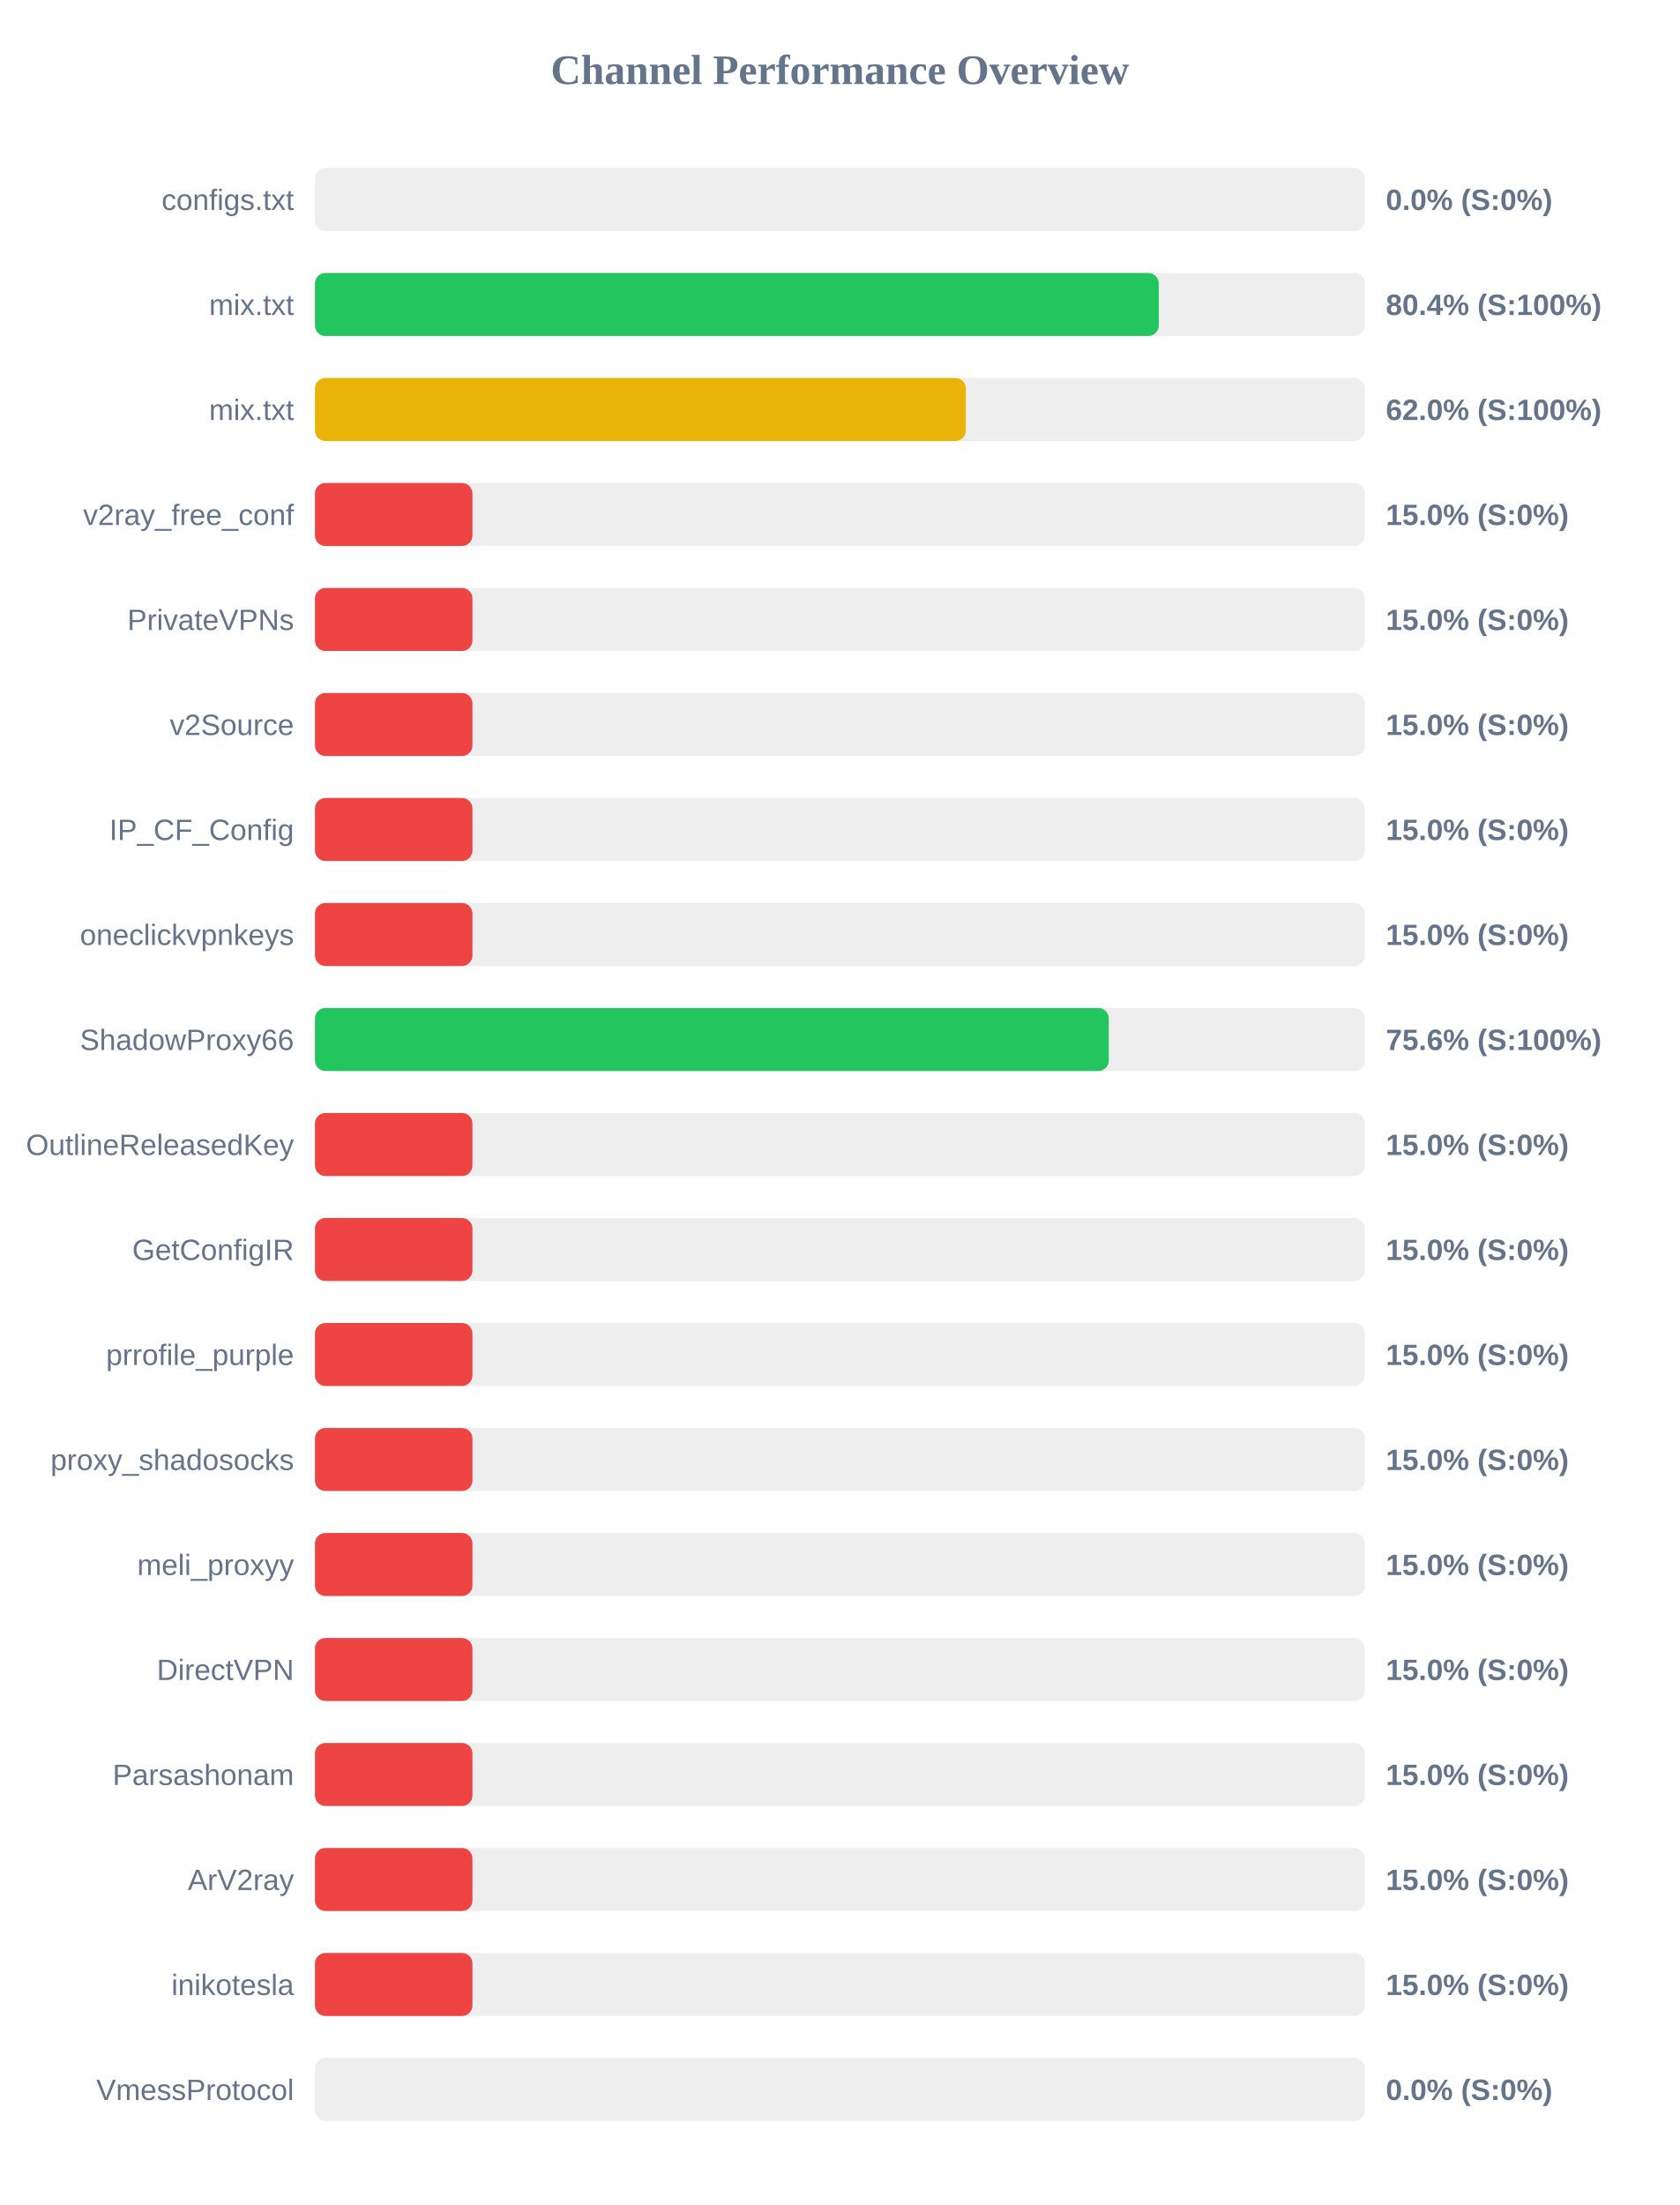
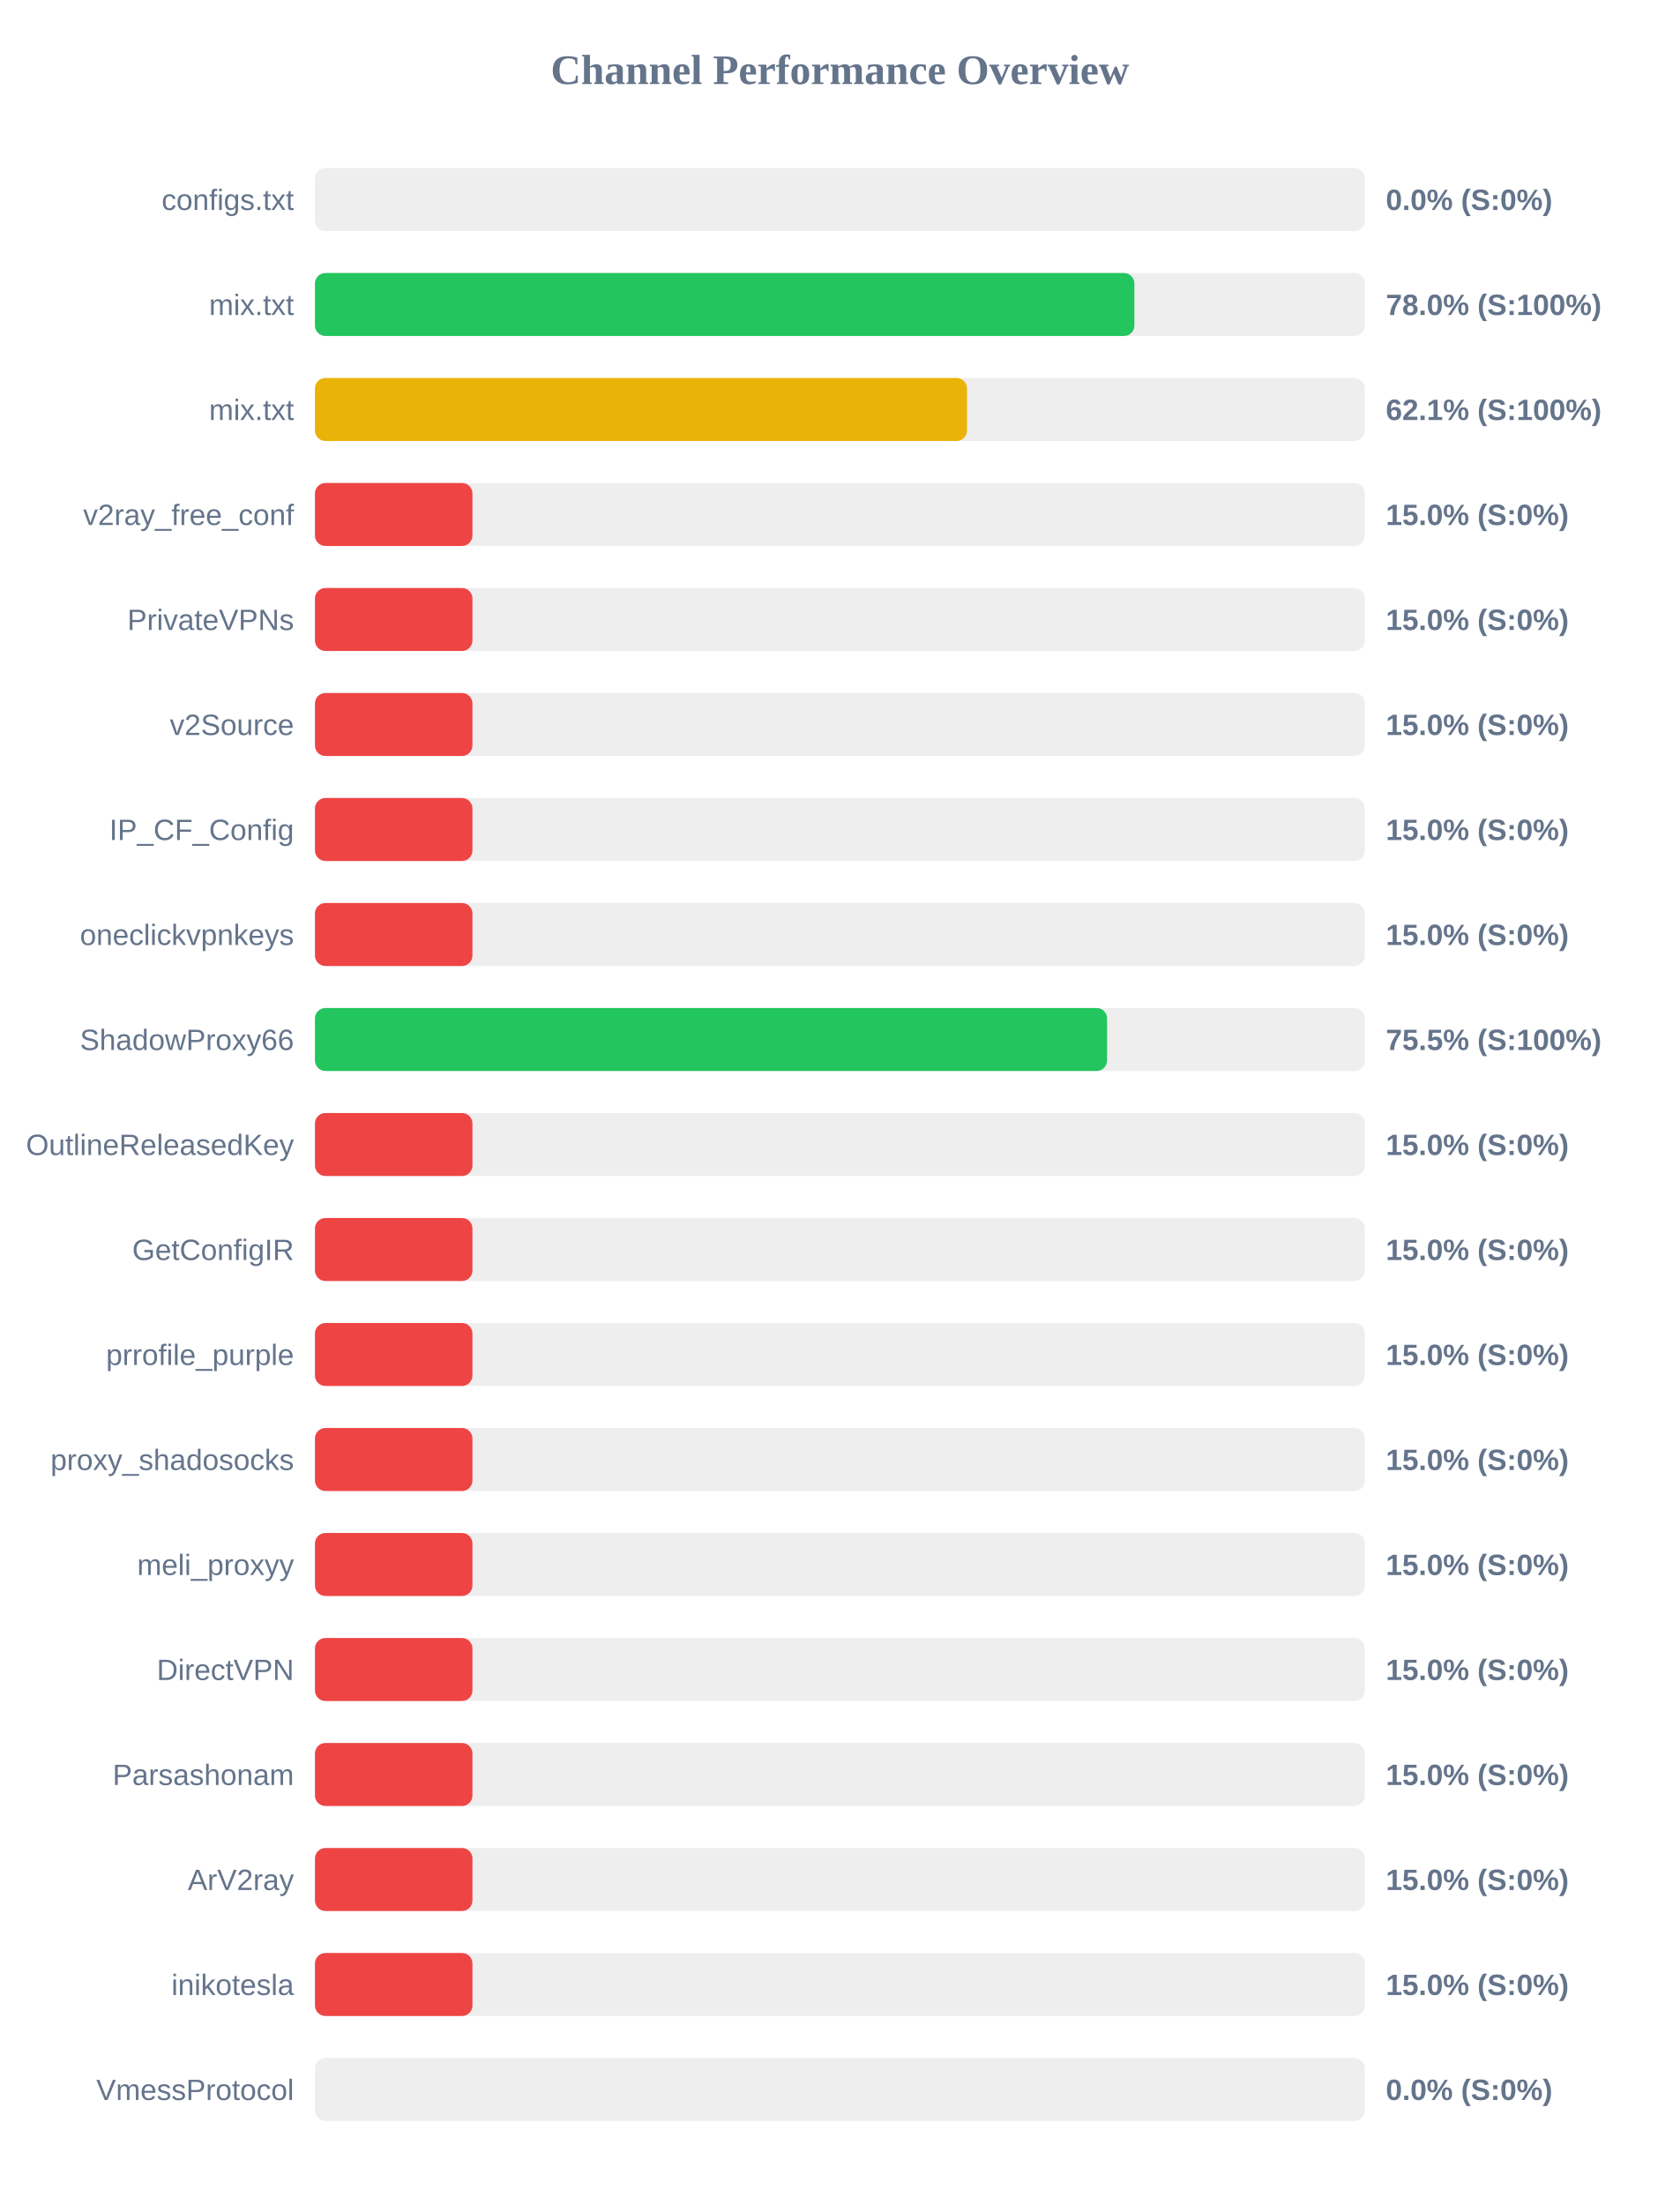
<svg xmlns="http://www.w3.org/2000/svg" width="800" height="1050" version="1.1">
  <style>
        .row { font: 14px Arial; fill: #64748b; }
        .score { font: bold 14px Arial; fill: #64748b; }
    </style>
  <text x="400" y="40" text-anchor="middle" font-size="20px" font-weight="bold" fill="#64748b">Channel Performance Overview</text>
  <rect x="150" y="80" width="500" height="30" fill="#eee" rx="5" />
  <rect x="150" y="80" width="0.0" height="30" fill="#ef4444" rx="5" />
  <text x="140" y="100" text-anchor="end" class="row">configs.txt</text>
  <text x="660" y="100" text-anchor="start" class="score">0.0% (S:0%)</text>
  <rect x="150" y="130" width="500" height="30" fill="#eee" rx="5" />
-   <rect x="150" y="130" width="401.85" height="30" fill="#22c55e" rx="5" />
+   <rect x="150" y="130" width="390.25" height="30" fill="#22c55e" rx="5" />
  <text x="140" y="150" text-anchor="end" class="row">mix.txt</text>
-   <text x="660" y="150" text-anchor="start" class="score">80.4% (S:100%)</text>
+   <text x="660" y="150" text-anchor="start" class="score">78.0% (S:100%)</text>
  <rect x="150" y="180" width="500" height="30" fill="#eee" rx="5" />
-   <rect x="150" y="180" width="310.0" height="30" fill="#eab308" rx="5" />
+   <rect x="150" y="180" width="310.55" height="30" fill="#eab308" rx="5" />
  <text x="140" y="200" text-anchor="end" class="row">mix.txt</text>
-   <text x="660" y="200" text-anchor="start" class="score">62.0% (S:100%)</text>
+   <text x="660" y="200" text-anchor="start" class="score">62.1% (S:100%)</text>
  <rect x="150" y="230" width="500" height="30" fill="#eee" rx="5" />
  <rect x="150" y="230" width="75.0" height="30" fill="#ef4444" rx="5" />
  <text x="140" y="250" text-anchor="end" class="row">v2ray_free_conf</text>
  <text x="660" y="250" text-anchor="start" class="score">15.0% (S:0%)</text>
  <rect x="150" y="280" width="500" height="30" fill="#eee" rx="5" />
  <rect x="150" y="280" width="75.0" height="30" fill="#ef4444" rx="5" />
  <text x="140" y="300" text-anchor="end" class="row">PrivateVPNs</text>
  <text x="660" y="300" text-anchor="start" class="score">15.0% (S:0%)</text>
  <rect x="150" y="330" width="500" height="30" fill="#eee" rx="5" />
  <rect x="150" y="330" width="75.0" height="30" fill="#ef4444" rx="5" />
  <text x="140" y="350" text-anchor="end" class="row">v2Source</text>
  <text x="660" y="350" text-anchor="start" class="score">15.0% (S:0%)</text>
  <rect x="150" y="380" width="500" height="30" fill="#eee" rx="5" />
  <rect x="150" y="380" width="75.0" height="30" fill="#ef4444" rx="5" />
  <text x="140" y="400" text-anchor="end" class="row">IP_CF_Config</text>
  <text x="660" y="400" text-anchor="start" class="score">15.0% (S:0%)</text>
  <rect x="150" y="430" width="500" height="30" fill="#eee" rx="5" />
  <rect x="150" y="430" width="75.0" height="30" fill="#ef4444" rx="5" />
  <text x="140" y="450" text-anchor="end" class="row">oneclickvpnkeys</text>
  <text x="660" y="450" text-anchor="start" class="score">15.0% (S:0%)</text>
  <rect x="150" y="480" width="500" height="30" fill="#eee" rx="5" />
-   <rect x="150" y="480" width="378.05" height="30" fill="#22c55e" rx="5" />
+   <rect x="150" y="480" width="377.25" height="30" fill="#22c55e" rx="5" />
  <text x="140" y="500" text-anchor="end" class="row">ShadowProxy66</text>
-   <text x="660" y="500" text-anchor="start" class="score">75.6% (S:100%)</text>
+   <text x="660" y="500" text-anchor="start" class="score">75.5% (S:100%)</text>
  <rect x="150" y="530" width="500" height="30" fill="#eee" rx="5" />
  <rect x="150" y="530" width="75.0" height="30" fill="#ef4444" rx="5" />
  <text x="140" y="550" text-anchor="end" class="row">OutlineReleasedKey</text>
  <text x="660" y="550" text-anchor="start" class="score">15.0% (S:0%)</text>
  <rect x="150" y="580" width="500" height="30" fill="#eee" rx="5" />
  <rect x="150" y="580" width="75.0" height="30" fill="#ef4444" rx="5" />
  <text x="140" y="600" text-anchor="end" class="row">GetConfigIR</text>
  <text x="660" y="600" text-anchor="start" class="score">15.0% (S:0%)</text>
  <rect x="150" y="630" width="500" height="30" fill="#eee" rx="5" />
  <rect x="150" y="630" width="75.0" height="30" fill="#ef4444" rx="5" />
  <text x="140" y="650" text-anchor="end" class="row">prrofile_purple</text>
  <text x="660" y="650" text-anchor="start" class="score">15.0% (S:0%)</text>
  <rect x="150" y="680" width="500" height="30" fill="#eee" rx="5" />
  <rect x="150" y="680" width="75.0" height="30" fill="#ef4444" rx="5" />
  <text x="140" y="700" text-anchor="end" class="row">proxy_shadosocks</text>
  <text x="660" y="700" text-anchor="start" class="score">15.0% (S:0%)</text>
  <rect x="150" y="730" width="500" height="30" fill="#eee" rx="5" />
  <rect x="150" y="730" width="75.0" height="30" fill="#ef4444" rx="5" />
  <text x="140" y="750" text-anchor="end" class="row">meli_proxyy</text>
  <text x="660" y="750" text-anchor="start" class="score">15.0% (S:0%)</text>
  <rect x="150" y="780" width="500" height="30" fill="#eee" rx="5" />
  <rect x="150" y="780" width="75.0" height="30" fill="#ef4444" rx="5" />
  <text x="140" y="800" text-anchor="end" class="row">DirectVPN</text>
  <text x="660" y="800" text-anchor="start" class="score">15.0% (S:0%)</text>
  <rect x="150" y="830" width="500" height="30" fill="#eee" rx="5" />
  <rect x="150" y="830" width="75.0" height="30" fill="#ef4444" rx="5" />
  <text x="140" y="850" text-anchor="end" class="row">Parsashonam</text>
  <text x="660" y="850" text-anchor="start" class="score">15.0% (S:0%)</text>
  <rect x="150" y="880" width="500" height="30" fill="#eee" rx="5" />
  <rect x="150" y="880" width="75.0" height="30" fill="#ef4444" rx="5" />
  <text x="140" y="900" text-anchor="end" class="row">ArV2ray</text>
  <text x="660" y="900" text-anchor="start" class="score">15.0% (S:0%)</text>
  <rect x="150" y="930" width="500" height="30" fill="#eee" rx="5" />
  <rect x="150" y="930" width="75.0" height="30" fill="#ef4444" rx="5" />
  <text x="140" y="950" text-anchor="end" class="row">inikotesla</text>
  <text x="660" y="950" text-anchor="start" class="score">15.0% (S:0%)</text>
  <rect x="150" y="980" width="500" height="30" fill="#eee" rx="5" />
  <rect x="150" y="980" width="0.0" height="30" fill="#ef4444" rx="5" />
  <text x="140" y="1000" text-anchor="end" class="row">VmessProtocol</text>
  <text x="660" y="1000" text-anchor="start" class="score">0.0% (S:0%)</text>
</svg>
